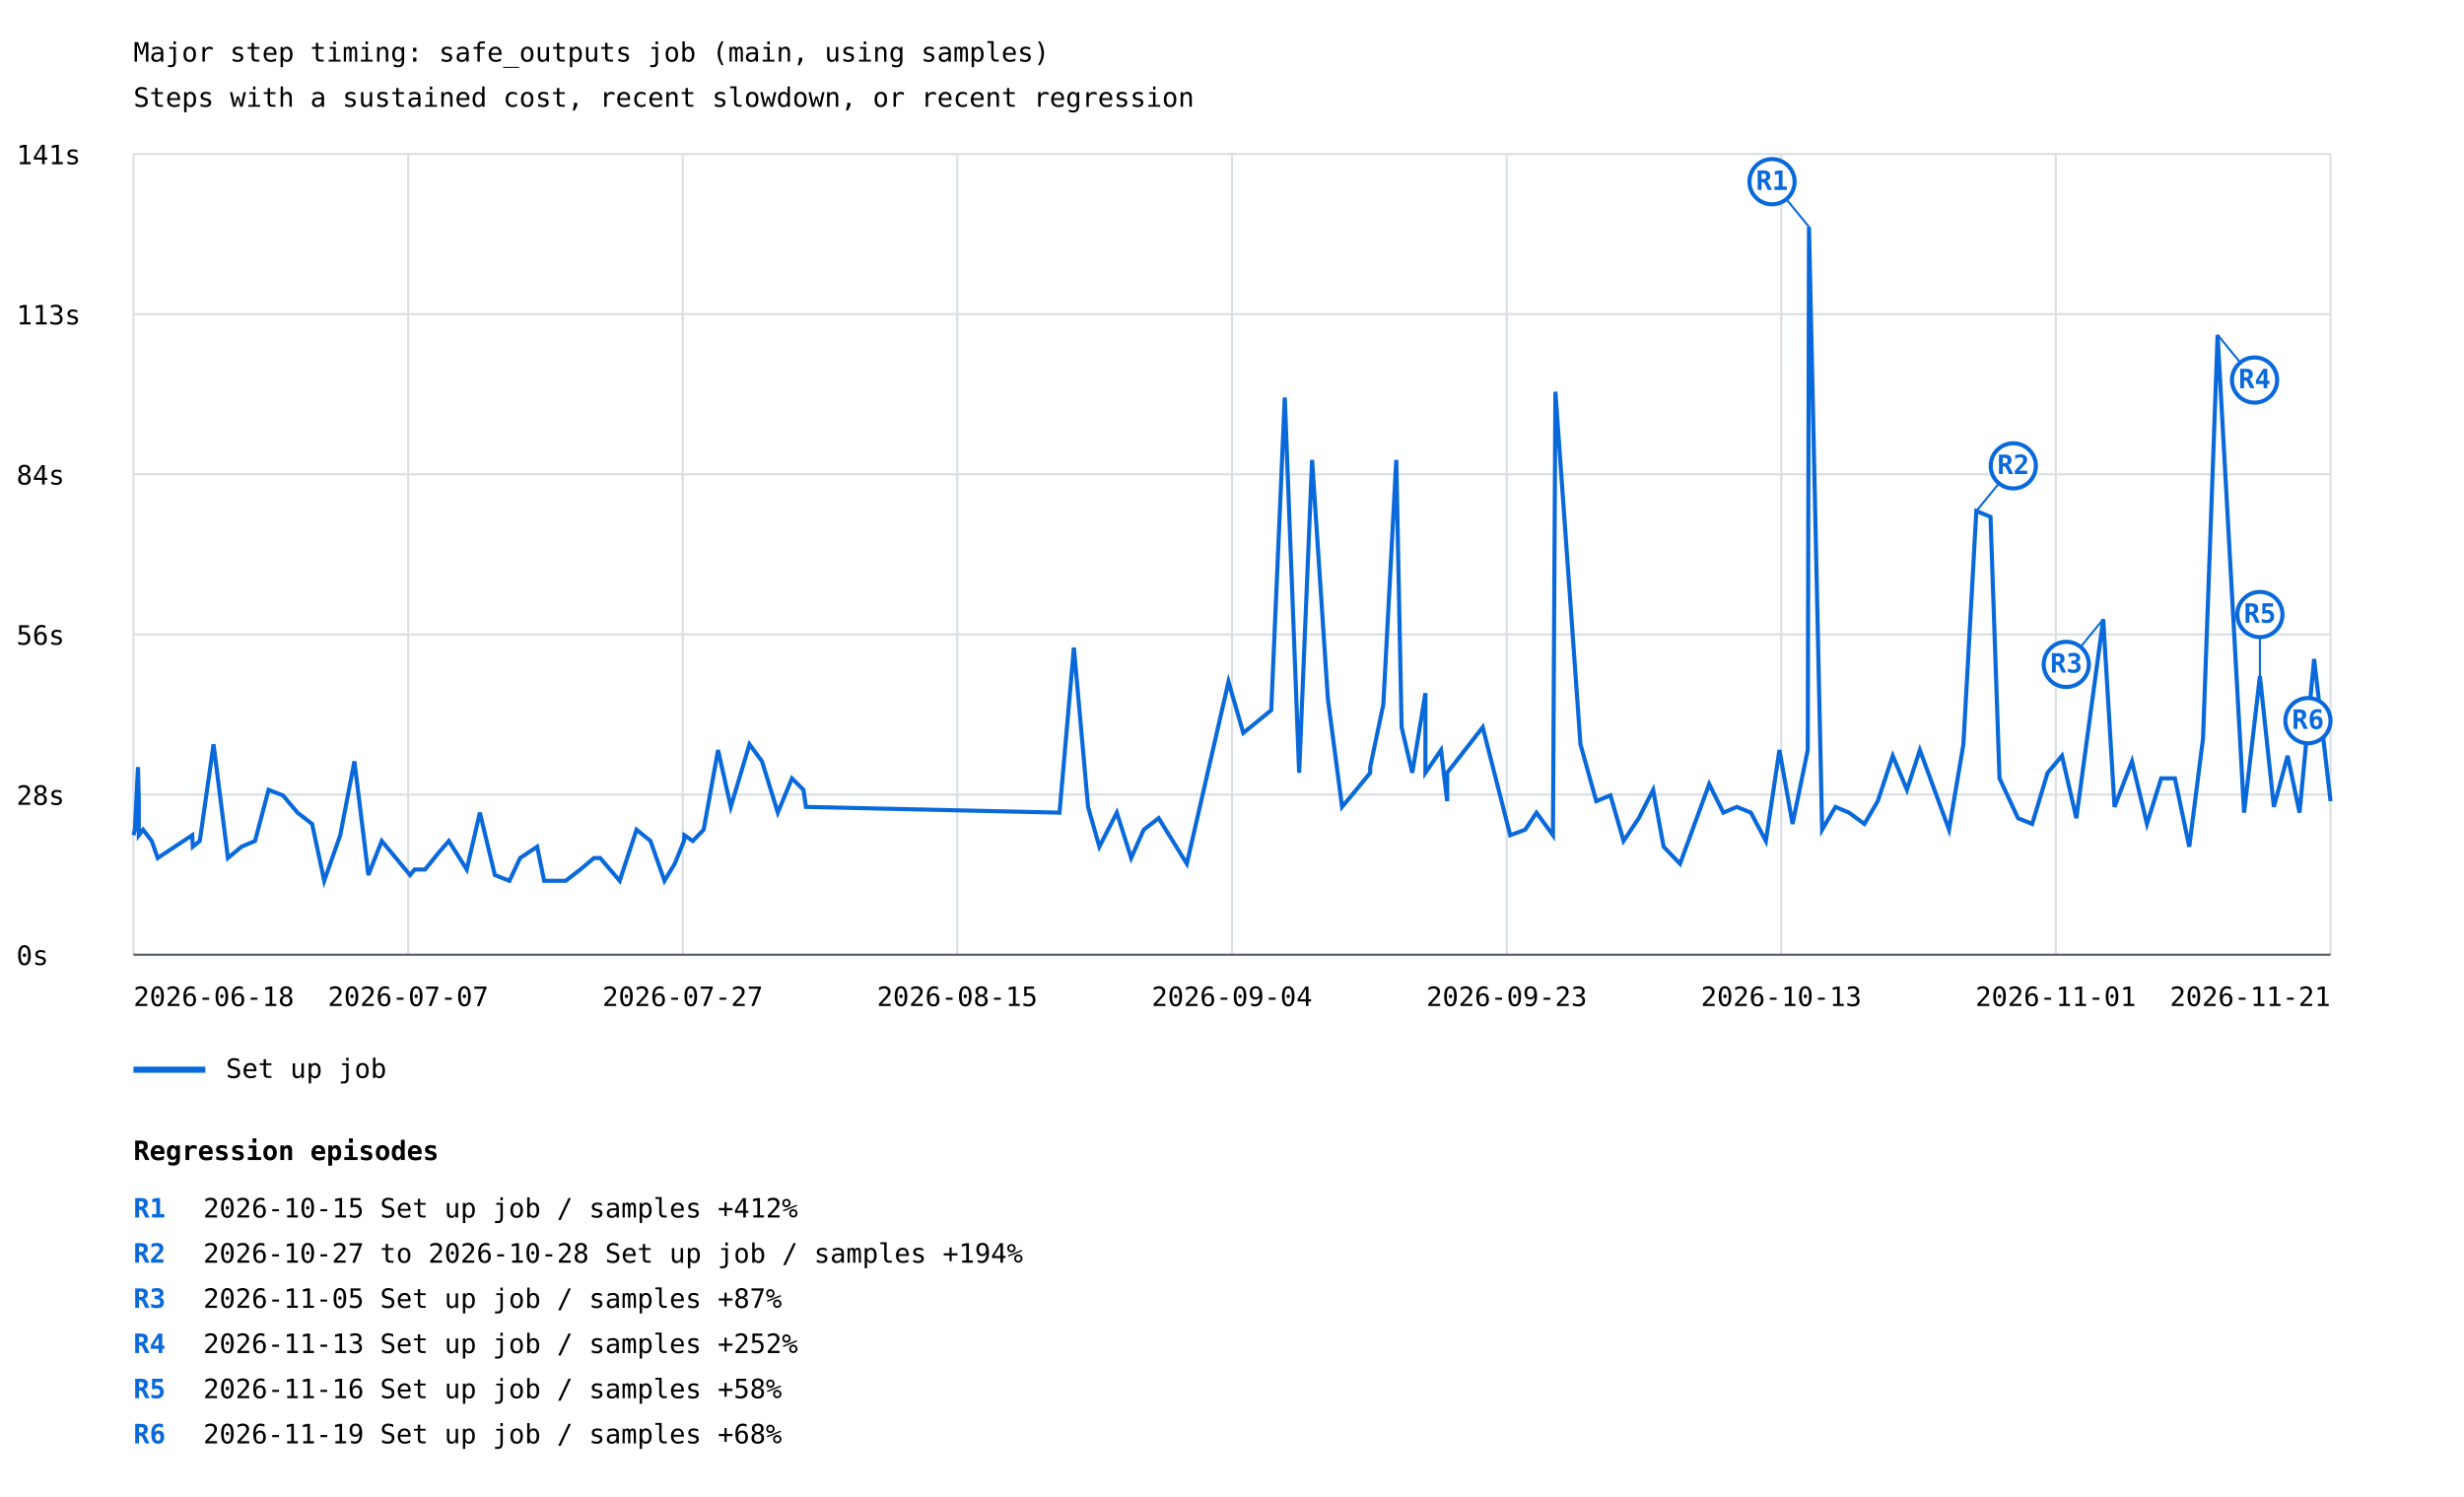
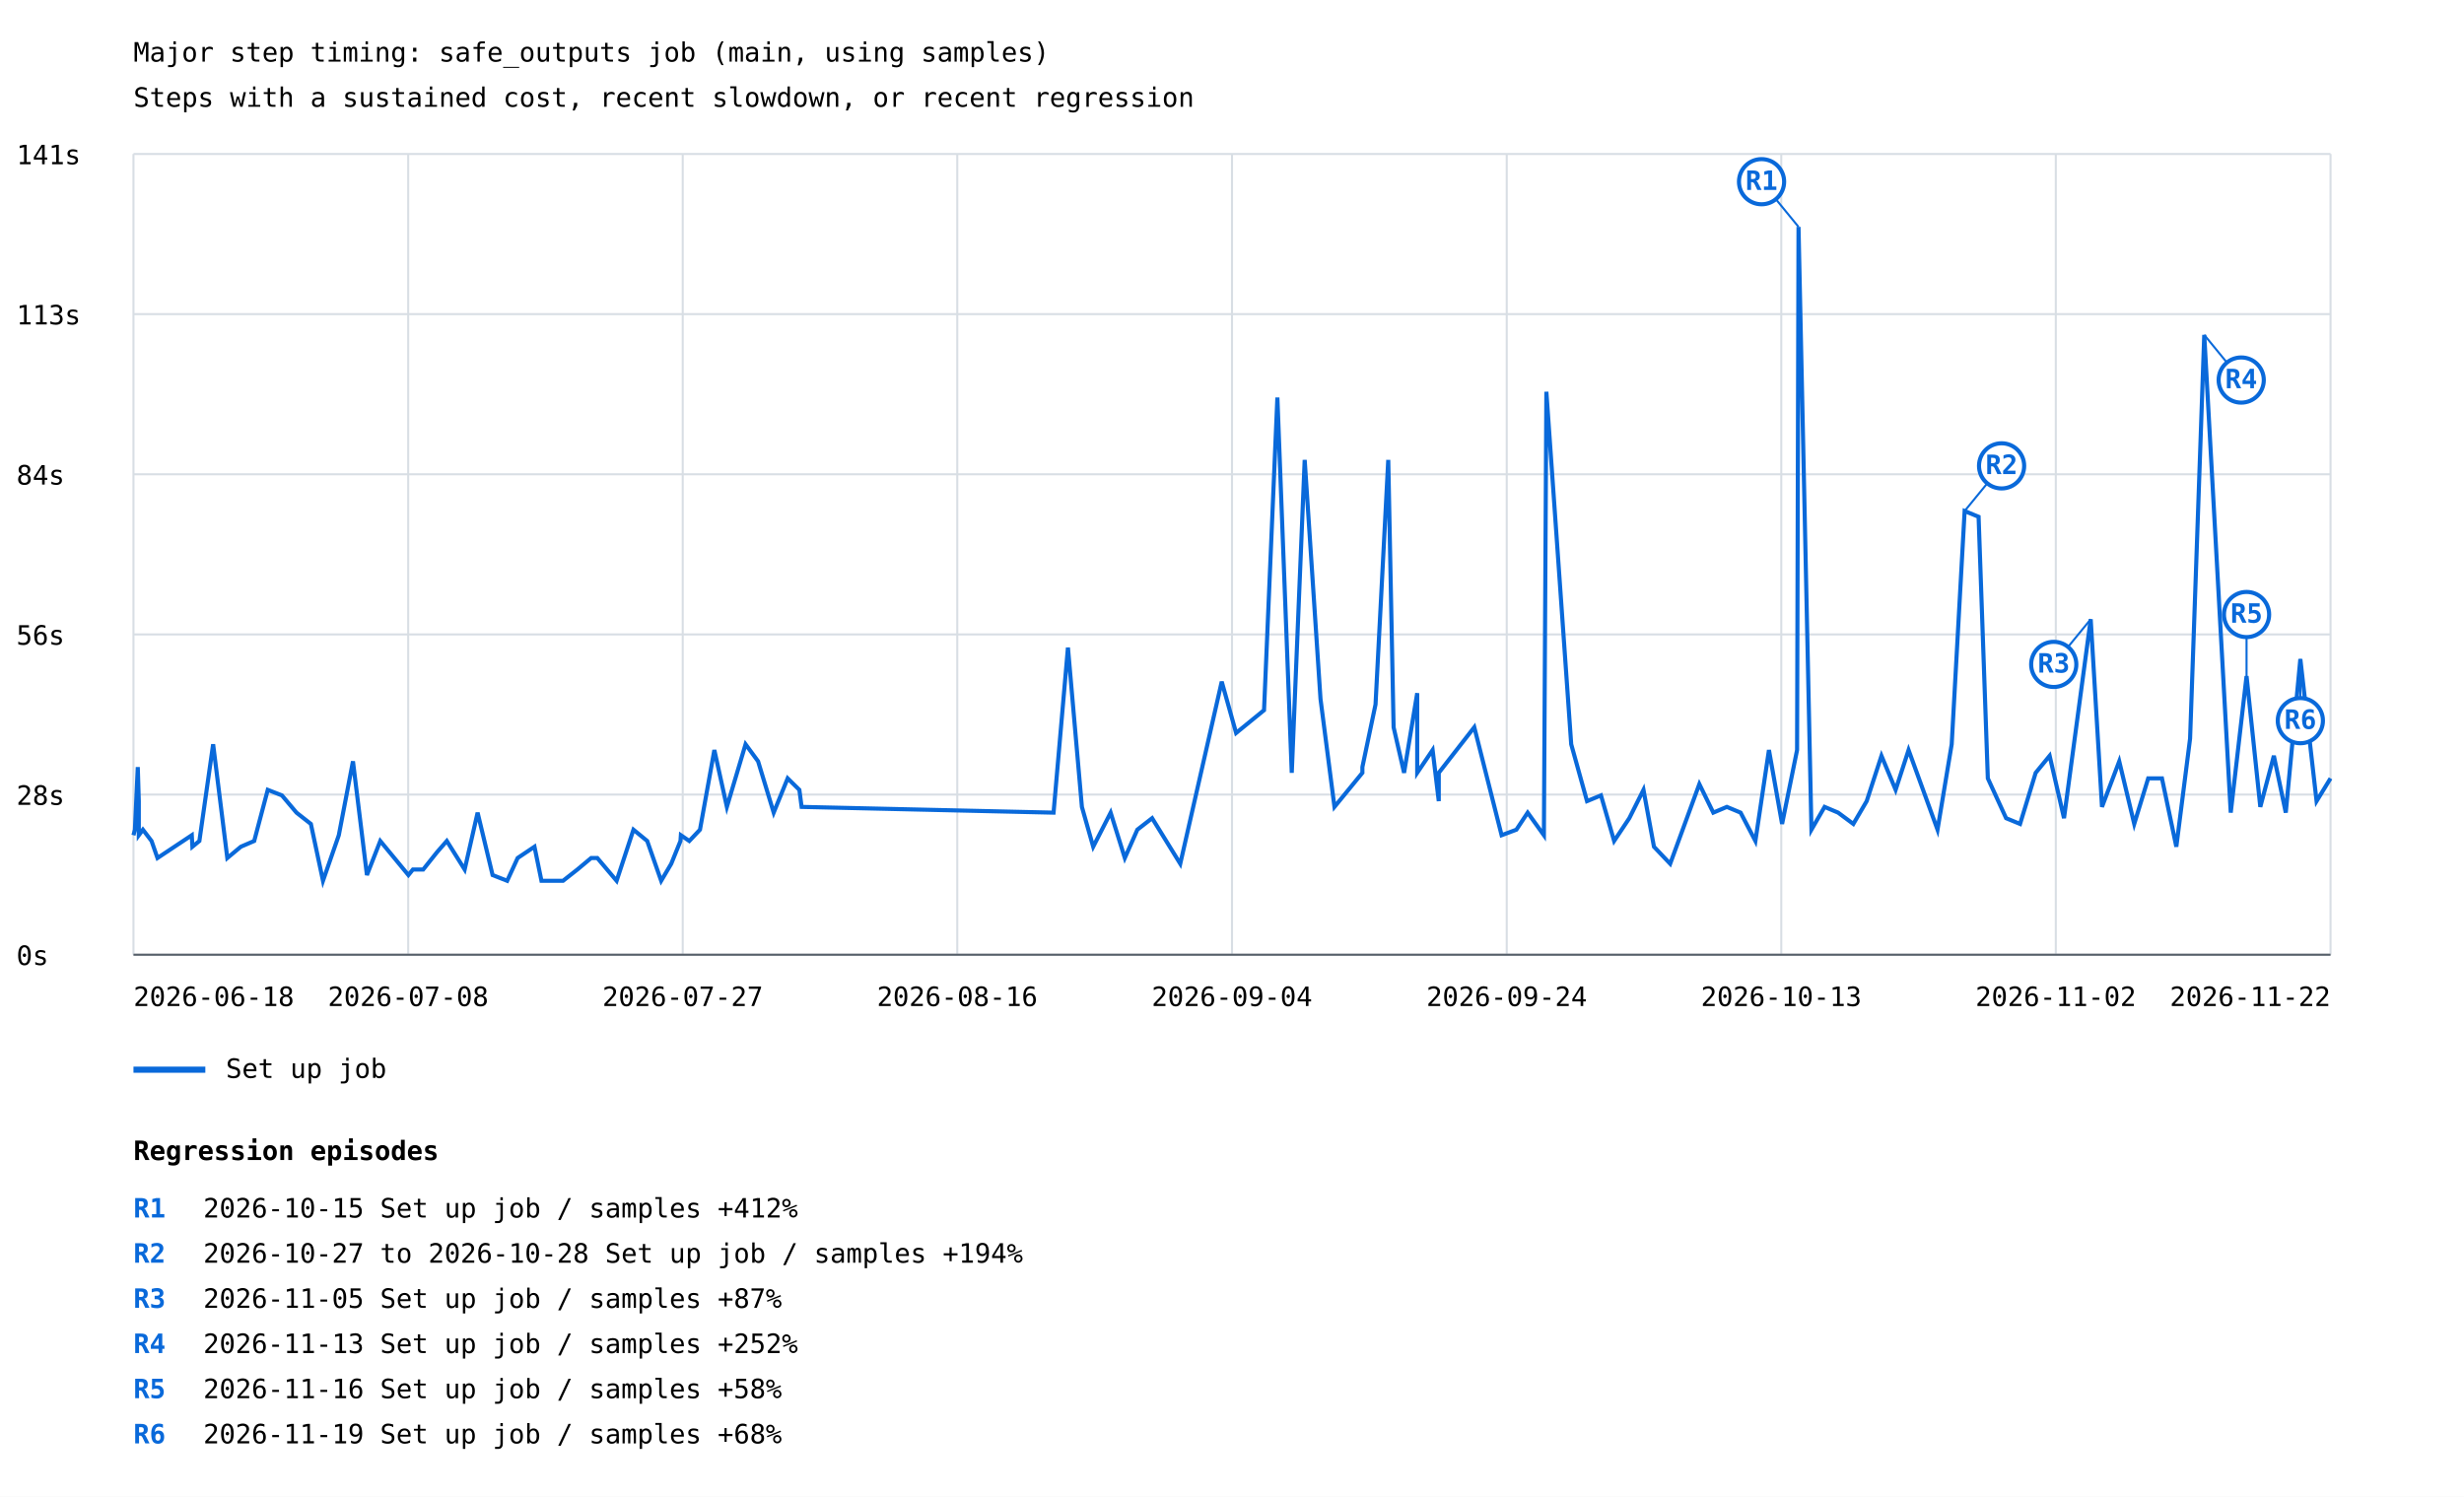
<svg xmlns="http://www.w3.org/2000/svg" width="1200" height="729" viewBox="0 0 1200 729">
  <rect width="100%" height="100%" fill="white" />
  <style>text{font-family:ui-monospace,monospace;font-size:13px}.axis{stroke:#57606a;stroke-width:1}.grid{stroke:#d8dee4;stroke-width:1}</style>
  <text x="65" y="30" font-size="20">Major step timing: safe_outputs job (main, using samples)</text>
  <text x="65" y="52">Steps with a sustained cost, recent slowdown, or recent regression</text>
  <line class="grid" x1="65" y1="465.0" x2="1135" y2="465.0" />
  <text x="8" y="470.0">0s</text>
  <line class="grid" x1="65" y1="387.0" x2="1135" y2="387.0" />
  <text x="8" y="392.0">28s</text>
  <line class="grid" x1="65" y1="309.0" x2="1135" y2="309.0" />
  <text x="8" y="314.0">56s</text>
  <line class="grid" x1="65" y1="231.0" x2="1135" y2="231.0" />
  <text x="8" y="236.0">84s</text>
  <line class="grid" x1="65" y1="153.0" x2="1135" y2="153.0" />
  <text x="8" y="158.0">113s</text>
  <line class="grid" x1="65" y1="75.0" x2="1135" y2="75.0" />
  <text x="8" y="80.0">141s</text>
  <line class="grid" x1="65.0" y1="75" x2="65.0" y2="465" />
  <line class="grid" x1="198.8" y1="75" x2="198.8" y2="465" />
  <line class="grid" x1="332.5" y1="75" x2="332.5" y2="465" />
  <line class="grid" x1="466.2" y1="75" x2="466.2" y2="465" />
  <line class="grid" x1="600.0" y1="75" x2="600.0" y2="465" />
  <line class="grid" x1="733.8" y1="75" x2="733.8" y2="465" />
  <line class="grid" x1="867.5" y1="75" x2="867.5" y2="465" />
  <line class="grid" x1="1001.2" y1="75" x2="1001.2" y2="465" />
  <line class="grid" x1="1135.0" y1="75" x2="1135.0" y2="465" />
-   <polyline points="65.0,406.8 65.7,404.1 67.2,373.6 67.6,390.2 67.6,406.8 69.7,404.1 73.9,409.6 76.8,417.9 93.6,406.8 93.9,412.4 97.3,409.6 104.0,362.5 111.0,417.9 117.6,412.4 124.2,409.6 130.8,384.7 137.8,387.4 144.9,395.8 152.0,401.3 157.9,429.0 165.7,406.8 172.6,370.8 179.4,426.2 185.9,409.6 199.7,426.2 201.9,423.5 207.0,423.5 213.8,415.1 218.6,409.6 227.3,423.5 233.7,395.8 241.0,426.2 248.1,429.0 253.3,417.9 261.6,412.4 265.0,429.0 275.5,429.0 282.6,423.5 289.3,417.9 292.3,417.9 301.8,429.0 310.0,404.1 316.8,409.6 323.6,429.0 328.6,420.7 333.1,409.6 333.3,406.8 337.4,409.6 342.7,404.1 349.7,365.3 355.9,393.0 365.0,362.5 371.1,370.8 378.8,395.8 385.7,379.1 391.3,384.7 392.5,393.0 516.0,395.8 523.0,315.4 529.9,393.0 535.4,412.4 543.9,395.8 550.9,417.9 557.0,404.1 564.3,398.5 578.0,420.7 598.3,332.0 605.5,357.0 619.1,345.9 625.7,193.6 632.7,376.4 639.0,224.0 646.7,340.4 653.6,393.0 660.5,384.7 667.3,376.4 667.3,373.6 673.7,343.1 680.0,224.0 682.6,354.2 687.8,376.4 694.2,337.6 694.2,376.4 701.8,365.3 704.8,390.2 704.8,376.4 722.1,354.2 735.5,406.8 742.8,404.1 748.3,395.8 756.3,406.8 757.5,190.8 769.7,362.5 777.4,390.2 784.3,387.4 790.7,409.6 798.1,398.5 805.1,384.7 810.2,412.4 818.2,420.7 832.4,381.9 839.3,395.8 845.9,393.0 852.7,395.8 860.0,409.6 866.6,365.3 873.0,401.3 880.4,365.3 881.0,110.5 887.4,404.1 893.9,393.0 900.5,395.8 908.0,401.3 914.5,390.2 921.8,368.1 928.7,384.7 935.0,365.3 949.2,404.1 956.2,362.5 962.5,248.9 969.4,251.7 973.8,379.1 982.8,398.5 989.7,401.3 997.2,376.4 1004.2,368.1 1011.2,398.5 1024.3,301.6 1029.8,393.0 1038.3,370.8 1045.6,401.3 1052.5,379.1 1059.2,379.1 1066.2,412.4 1072.9,359.7 1080.0,163.1 1092.9,395.8 1100.6,329.3 1107.4,393.0 1114.1,368.1 1119.9,395.8 1127.0,321.0 1135.0,390.2" fill="none" stroke="#0969da" stroke-width="2" />
-   <line x1="881.0" y1="110.5" x2="863.0" y2="88.5" stroke="#0969da" stroke-width="1" />
-   <circle cx="863.0" cy="88.5" r="11" fill="white" stroke="#0969da" stroke-width="2" />
-   <text x="863.0" y="92.5" fill="#0969da" font-size="10" font-weight="bold" text-anchor="middle">R1</text>
-   <line x1="962.5" y1="248.9" x2="980.5" y2="226.9" stroke="#0969da" stroke-width="1" />
-   <circle cx="980.5" cy="226.9" r="11" fill="white" stroke="#0969da" stroke-width="2" />
-   <text x="980.5" y="230.9" fill="#0969da" font-size="10" font-weight="bold" text-anchor="middle">R2</text>
-   <line x1="1024.3" y1="301.6" x2="1006.3" y2="323.6" stroke="#0969da" stroke-width="1" />
-   <circle cx="1006.3" cy="323.6" r="11" fill="white" stroke="#0969da" stroke-width="2" />
-   <text x="1006.3" y="327.6" fill="#0969da" font-size="10" font-weight="bold" text-anchor="middle">R3</text>
-   <line x1="1080.0" y1="163.1" x2="1098.0" y2="185.1" stroke="#0969da" stroke-width="1" />
-   <circle cx="1098.0" cy="185.1" r="11" fill="white" stroke="#0969da" stroke-width="2" />
-   <text x="1098.0" y="189.1" fill="#0969da" font-size="10" font-weight="bold" text-anchor="middle">R4</text>
-   <line x1="1100.6" y1="329.3" x2="1100.6" y2="299.3" stroke="#0969da" stroke-width="1" />
-   <circle cx="1100.6" cy="299.3" r="11" fill="white" stroke="#0969da" stroke-width="2" />
-   <text x="1100.6" y="303.3" fill="#0969da" font-size="10" font-weight="bold" text-anchor="middle">R5</text>
-   <line x1="1127.0" y1="321.0" x2="1124.0" y2="351.0" stroke="#0969da" stroke-width="1" />
-   <circle cx="1124.0" cy="351.0" r="11" fill="white" stroke="#0969da" stroke-width="2" />
-   <text x="1124.0" y="355.0" fill="#0969da" font-size="10" font-weight="bold" text-anchor="middle">R6</text>
+   <polyline points="65.0,406.8 65.7,404.1 67.1,373.6 67.6,390.2 67.6,406.8 69.6,404.1 73.8,409.6 76.7,417.9 93.4,406.8 93.7,412.4 97.1,409.6 103.8,362.5 110.7,417.9 117.3,412.4 123.8,409.6 130.4,384.7 137.3,387.4 144.4,395.8 151.4,401.3 157.3,429.0 165.0,406.8 171.9,370.8 178.7,426.2 185.2,409.6 198.9,426.2 201.1,423.5 206.1,423.5 212.8,415.1 217.6,409.6 226.3,423.5 232.6,395.8 239.9,426.2 247.0,429.0 252.1,417.9 260.3,412.4 263.7,429.0 274.2,429.0 281.2,423.5 287.9,417.9 290.9,417.9 300.3,429.0 308.5,404.1 315.2,409.6 322.0,429.0 326.9,420.7 331.4,409.6 331.6,406.8 335.7,409.6 340.9,404.1 347.9,365.3 354.0,393.0 363.1,362.5 369.2,370.8 376.8,395.8 383.6,379.1 389.3,384.7 390.4,393.0 513.1,395.8 520.1,315.4 526.9,393.0 532.4,412.4 540.9,395.8 547.8,417.9 553.9,404.1 561.1,398.5 574.8,420.7 595.0,332.0 602.0,357.0 615.6,345.9 622.1,193.6 629.1,376.4 635.4,224.0 643.1,340.4 649.9,393.0 656.7,384.7 663.5,376.4 663.5,373.6 669.9,343.1 676.1,224.0 678.7,354.2 683.8,376.4 690.2,337.6 690.2,376.4 697.7,365.3 700.7,390.2 700.7,376.4 718.0,354.2 731.3,406.8 738.5,404.1 744.0,395.8 751.9,406.8 753.1,190.8 765.2,362.5 772.9,390.2 779.7,387.4 786.1,409.6 793.5,398.5 800.4,384.7 805.5,412.4 813.4,420.7 827.6,381.9 834.4,395.8 841.0,393.0 847.7,395.8 854.9,409.6 861.5,365.3 867.9,401.3 875.2,365.3 875.9,110.5 882.2,404.1 888.6,393.0 895.2,395.8 902.6,401.3 909.1,390.2 916.3,368.1 923.2,384.7 929.5,365.3 943.6,404.1 950.5,362.5 956.8,248.9 963.6,251.7 968.1,379.1 977.0,398.5 983.8,401.3 991.4,376.4 998.2,368.1 1005.2,398.5 1018.2,301.6 1023.7,393.0 1032.1,370.8 1039.4,401.3 1046.2,379.1 1052.9,379.1 1059.9,412.4 1066.6,359.7 1073.5,163.1 1086.4,395.8 1094.1,329.3 1100.8,393.0 1107.4,368.1 1113.2,395.8 1120.3,321.0 1128.2,390.2 1135.0,379.1" fill="none" stroke="#0969da" stroke-width="2" />
+   <line x1="875.9" y1="110.5" x2="857.9" y2="88.5" stroke="#0969da" stroke-width="1" />
+   <circle cx="857.9" cy="88.5" r="11" fill="white" stroke="#0969da" stroke-width="2" />
+   <text x="857.9" y="92.5" fill="#0969da" font-size="10" font-weight="bold" text-anchor="middle">R1</text>
+   <line x1="956.8" y1="248.9" x2="974.8" y2="226.9" stroke="#0969da" stroke-width="1" />
+   <circle cx="974.8" cy="226.9" r="11" fill="white" stroke="#0969da" stroke-width="2" />
+   <text x="974.8" y="230.9" fill="#0969da" font-size="10" font-weight="bold" text-anchor="middle">R2</text>
+   <line x1="1018.2" y1="301.6" x2="1000.2" y2="323.6" stroke="#0969da" stroke-width="1" />
+   <circle cx="1000.2" cy="323.6" r="11" fill="white" stroke="#0969da" stroke-width="2" />
+   <text x="1000.2" y="327.6" fill="#0969da" font-size="10" font-weight="bold" text-anchor="middle">R3</text>
+   <line x1="1073.5" y1="163.1" x2="1091.5" y2="185.1" stroke="#0969da" stroke-width="1" />
+   <circle cx="1091.5" cy="185.1" r="11" fill="white" stroke="#0969da" stroke-width="2" />
+   <text x="1091.5" y="189.1" fill="#0969da" font-size="10" font-weight="bold" text-anchor="middle">R4</text>
+   <line x1="1094.1" y1="329.3" x2="1094.1" y2="299.3" stroke="#0969da" stroke-width="1" />
+   <circle cx="1094.1" cy="299.3" r="11" fill="white" stroke="#0969da" stroke-width="2" />
+   <text x="1094.1" y="303.3" fill="#0969da" font-size="10" font-weight="bold" text-anchor="middle">R5</text>
+   <line x1="1120.3" y1="321.0" x2="1120.3" y2="351.0" stroke="#0969da" stroke-width="1" />
+   <circle cx="1120.3" cy="351.0" r="11" fill="white" stroke="#0969da" stroke-width="2" />
+   <text x="1120.3" y="355.0" fill="#0969da" font-size="10" font-weight="bold" text-anchor="middle">R6</text>
  <line x1="65" y1="521" x2="100" y2="521" stroke="#0969da" stroke-width="3" />
  <text x="110" y="525">Set up job</text>
  <text x="65.0" y="490" text-anchor="start">2026-06-18</text>
-   <text x="198.8" y="490" text-anchor="middle">2026-07-07</text>
+   <text x="198.8" y="490" text-anchor="middle">2026-07-08</text>
  <text x="332.5" y="490" text-anchor="middle">2026-07-27</text>
-   <text x="466.2" y="490" text-anchor="middle">2026-08-15</text>
+   <text x="466.2" y="490" text-anchor="middle">2026-08-16</text>
  <text x="600.0" y="490" text-anchor="middle">2026-09-04</text>
-   <text x="733.8" y="490" text-anchor="middle">2026-09-23</text>
+   <text x="733.8" y="490" text-anchor="middle">2026-09-24</text>
  <text x="867.5" y="490" text-anchor="middle">2026-10-13</text>
-   <text x="1001.2" y="490" text-anchor="middle">2026-11-01</text>
-   <text x="1135.0" y="490" text-anchor="end">2026-11-21</text>
+   <text x="1001.2" y="490" text-anchor="middle">2026-11-02</text>
+   <text x="1135.0" y="490" text-anchor="end">2026-11-22</text>
  <line class="axis" x1="65" y1="465" x2="1135" y2="465" />
  <text x="65" y="565" font-size="16" font-weight="bold">Regression episodes</text>
  <text x="65" y="593" fill="#0969da" font-weight="bold">R1</text>
  <text x="99" y="593">2026-10-15  Set up job / samples  +412%</text>
  <text x="65" y="615" fill="#0969da" font-weight="bold">R2</text>
  <text x="99" y="615">2026-10-27 to 2026-10-28  Set up job / samples  +194%</text>
  <text x="65" y="637" fill="#0969da" font-weight="bold">R3</text>
  <text x="99" y="637">2026-11-05  Set up job / samples  +87%</text>
  <text x="65" y="659" fill="#0969da" font-weight="bold">R4</text>
  <text x="99" y="659">2026-11-13  Set up job / samples  +252%</text>
  <text x="65" y="681" fill="#0969da" font-weight="bold">R5</text>
  <text x="99" y="681">2026-11-16  Set up job / samples  +58%</text>
  <text x="65" y="703" fill="#0969da" font-weight="bold">R6</text>
  <text x="99" y="703">2026-11-19  Set up job / samples  +68%</text>
</svg>
